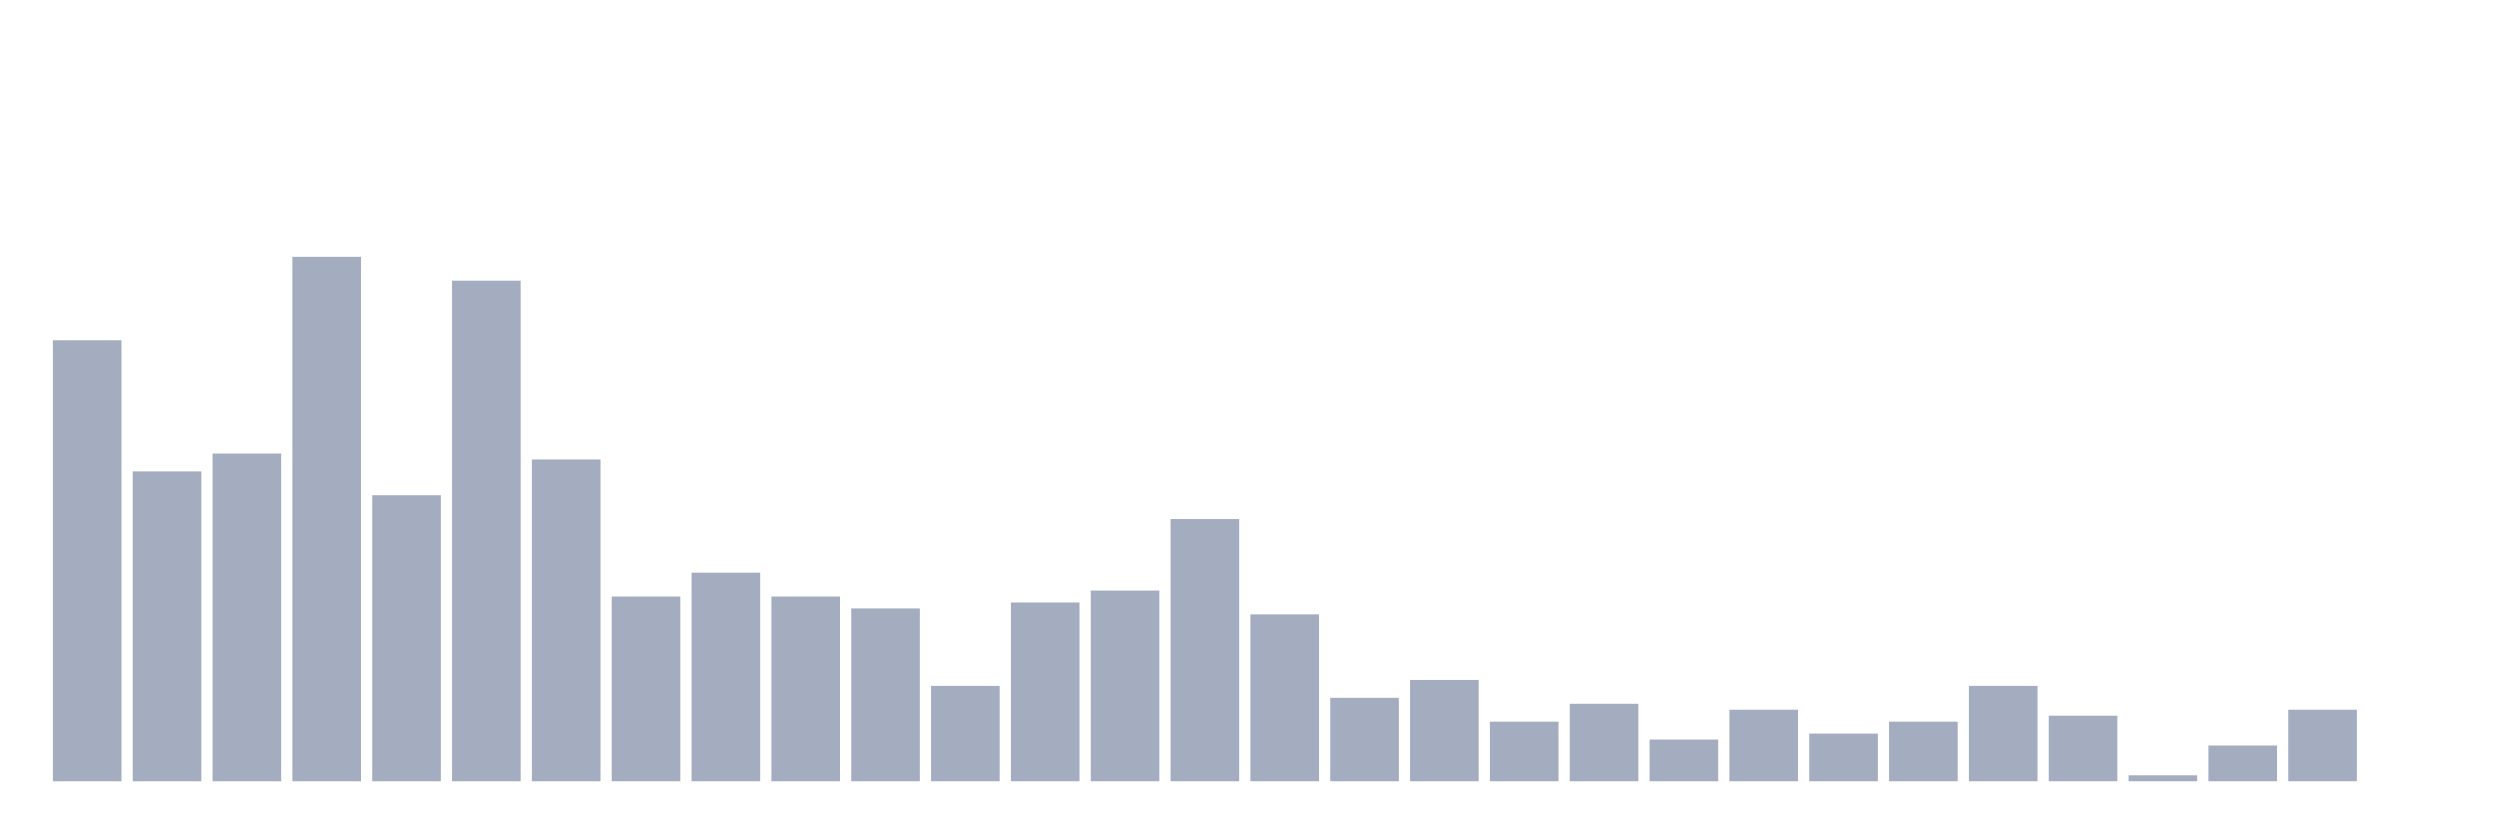
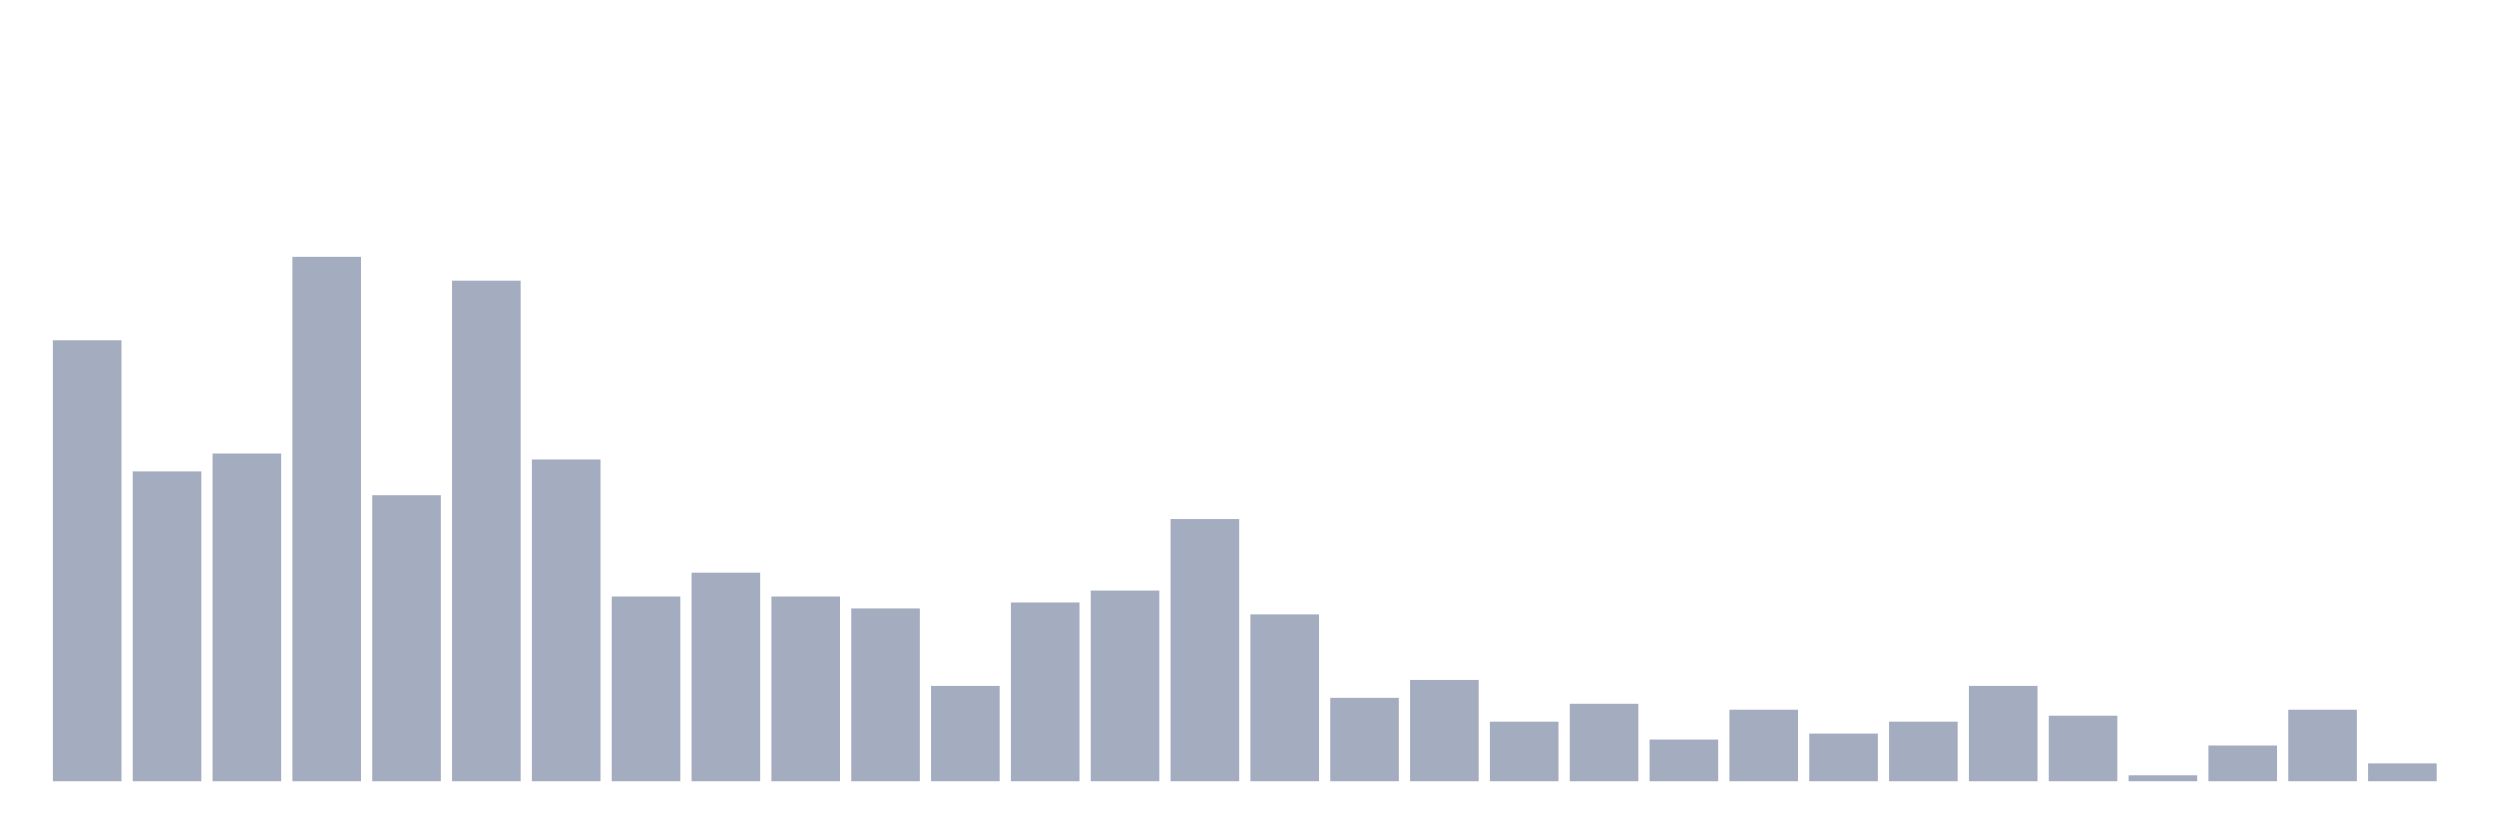
<svg xmlns="http://www.w3.org/2000/svg" viewBox="0 0 480 160">
  <g transform="translate(10,10)">
    <rect class="bar" x="0.153" width="13.175" y="55.332" height="84.668" fill="rgb(164,173,192)" />
    <rect class="bar" x="15.482" width="13.175" y="80.503" height="59.497" fill="rgb(164,173,192)" />
    <rect class="bar" x="30.81" width="13.175" y="77.071" height="62.929" fill="rgb(164,173,192)" />
    <rect class="bar" x="46.138" width="13.175" y="39.314" height="100.686" fill="rgb(164,173,192)" />
    <rect class="bar" x="61.466" width="13.175" y="85.08" height="54.92" fill="rgb(164,173,192)" />
    <rect class="bar" x="76.794" width="13.175" y="43.89" height="96.11" fill="rgb(164,173,192)" />
    <rect class="bar" x="92.123" width="13.175" y="78.215" height="61.785" fill="rgb(164,173,192)" />
    <rect class="bar" x="107.451" width="13.175" y="104.531" height="35.469" fill="rgb(164,173,192)" />
    <rect class="bar" x="122.779" width="13.175" y="99.954" height="40.046" fill="rgb(164,173,192)" />
    <rect class="bar" x="138.107" width="13.175" y="104.531" height="35.469" fill="rgb(164,173,192)" />
    <rect class="bar" x="153.436" width="13.175" y="106.819" height="33.181" fill="rgb(164,173,192)" />
    <rect class="bar" x="168.764" width="13.175" y="121.693" height="18.307" fill="rgb(164,173,192)" />
    <rect class="bar" x="184.092" width="13.175" y="105.675" height="34.325" fill="rgb(164,173,192)" />
    <rect class="bar" x="199.42" width="13.175" y="103.387" height="36.613" fill="rgb(164,173,192)" />
    <rect class="bar" x="214.748" width="13.175" y="89.657" height="50.343" fill="rgb(164,173,192)" />
    <rect class="bar" x="230.077" width="13.175" y="107.963" height="32.037" fill="rgb(164,173,192)" />
    <rect class="bar" x="245.405" width="13.175" y="123.982" height="16.018" fill="rgb(164,173,192)" />
    <rect class="bar" x="260.733" width="13.175" y="120.549" height="19.451" fill="rgb(164,173,192)" />
    <rect class="bar" x="276.061" width="13.175" y="128.558" height="11.442" fill="rgb(164,173,192)" />
    <rect class="bar" x="291.39" width="13.175" y="125.126" height="14.874" fill="rgb(164,173,192)" />
    <rect class="bar" x="306.718" width="13.175" y="131.991" height="8.009" fill="rgb(164,173,192)" />
    <rect class="bar" x="322.046" width="13.175" y="126.27" height="13.73" fill="rgb(164,173,192)" />
    <rect class="bar" x="337.374" width="13.175" y="130.847" height="9.153" fill="rgb(164,173,192)" />
    <rect class="bar" x="352.702" width="13.175" y="128.558" height="11.442" fill="rgb(164,173,192)" />
    <rect class="bar" x="368.031" width="13.175" y="121.693" height="18.307" fill="rgb(164,173,192)" />
    <rect class="bar" x="383.359" width="13.175" y="127.414" height="12.586" fill="rgb(164,173,192)" />
    <rect class="bar" x="398.687" width="13.175" y="138.856" height="1.144" fill="rgb(164,173,192)" />
    <rect class="bar" x="414.015" width="13.175" y="133.135" height="6.865" fill="rgb(164,173,192)" />
    <rect class="bar" x="429.344" width="13.175" y="126.27" height="13.73" fill="rgb(164,173,192)" />
-     <rect class="bar" x="444.672" width="13.175" y="140" height="0" fill="rgb(164,173,192)" />
+     <rect class="bar" x="444.672" width="13.175" y="136.568" height="3.432" fill="rgb(164,173,192)" />
  </g>
</svg>
